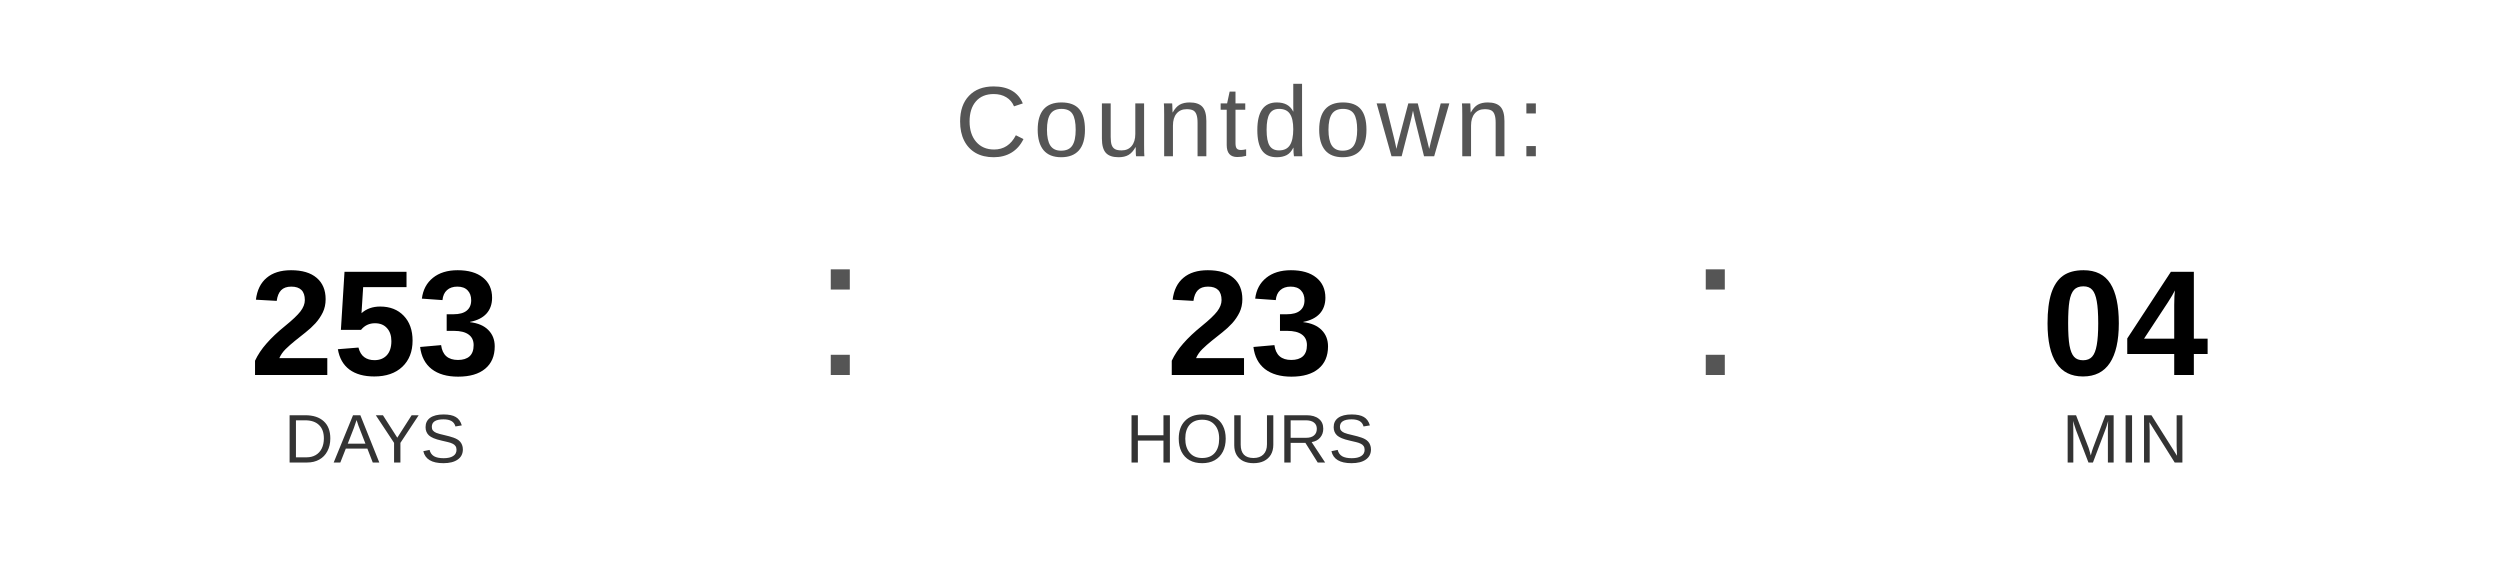
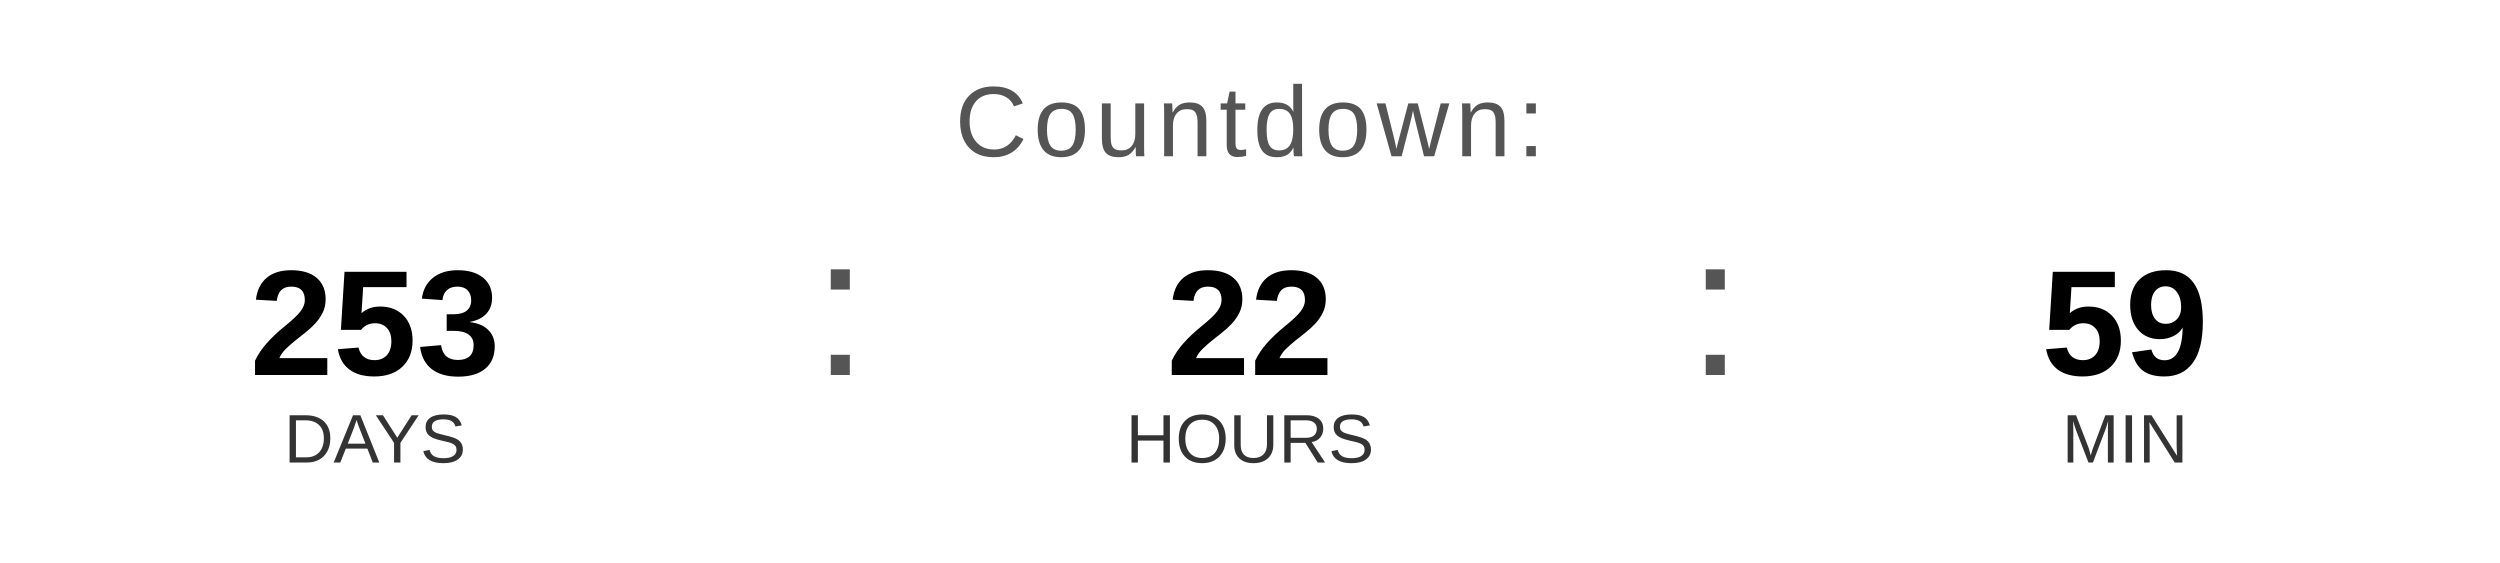
<svg xmlns="http://www.w3.org/2000/svg" width="400" height="90" viewBox="0 0 400 90">
  <text x="200" y="25" font-family="Arial, Helvetica, sans-serif" font-size="16" fill="#555555" text-anchor="middle" letter-spacing="1">
    Countdown:
  </text>
  <text x="60" y="60" font-family="Arial, Helvetica, sans-serif" font-size="24" font-weight="bold" fill="#000000" text-anchor="middle">253</text>
  <text x="60" y="74" font-family="Arial, Helvetica, sans-serif" font-size="11" fill="#333333" text-anchor="middle">DAYS</text>
  <text x="130" y="60" font-family="Arial, sans-serif" font-size="32" fill="#555555">:</text>
-   <text x="200" y="60" font-family="Arial, Helvetica, sans-serif" font-size="24" font-weight="bold" fill="#000000" text-anchor="middle">23</text>
+   <text x="200" y="60" font-family="Arial, Helvetica, sans-serif" font-size="24" font-weight="bold" fill="#000000" text-anchor="middle">22</text>
  <text x="200" y="74" font-family="Arial, Helvetica, sans-serif" font-size="11" fill="#333333" text-anchor="middle">HOURS</text>
  <text x="270" y="60" font-family="Arial, sans-serif" font-size="32" fill="#555555">:</text>
-   <text x="340" y="60" font-family="Arial, Helvetica, sans-serif" font-size="24" font-weight="bold" fill="#000000" text-anchor="middle">04</text>
+   <text x="340" y="60" font-family="Arial, Helvetica, sans-serif" font-size="24" font-weight="bold" fill="#000000" text-anchor="middle">59</text>
  <text x="340" y="74" font-family="Arial, Helvetica, sans-serif" font-size="11" fill="#333333" text-anchor="middle">MIN</text>
</svg>
